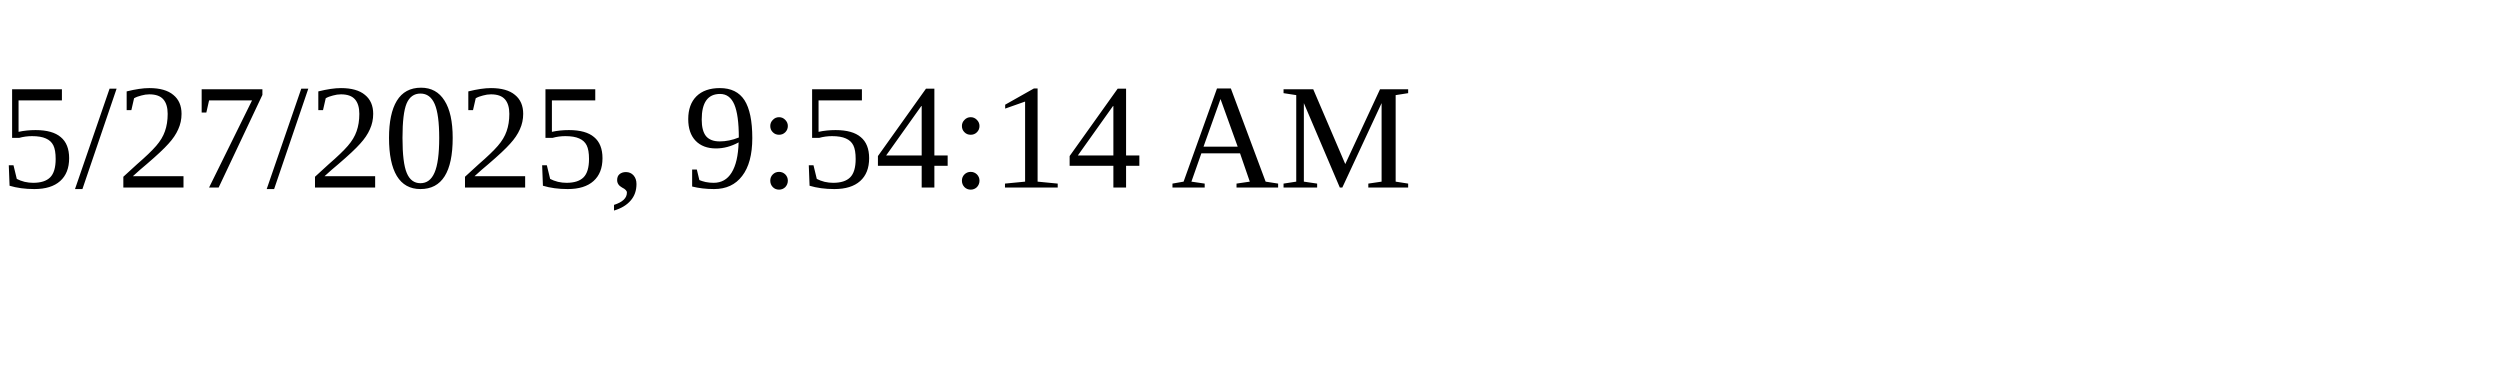
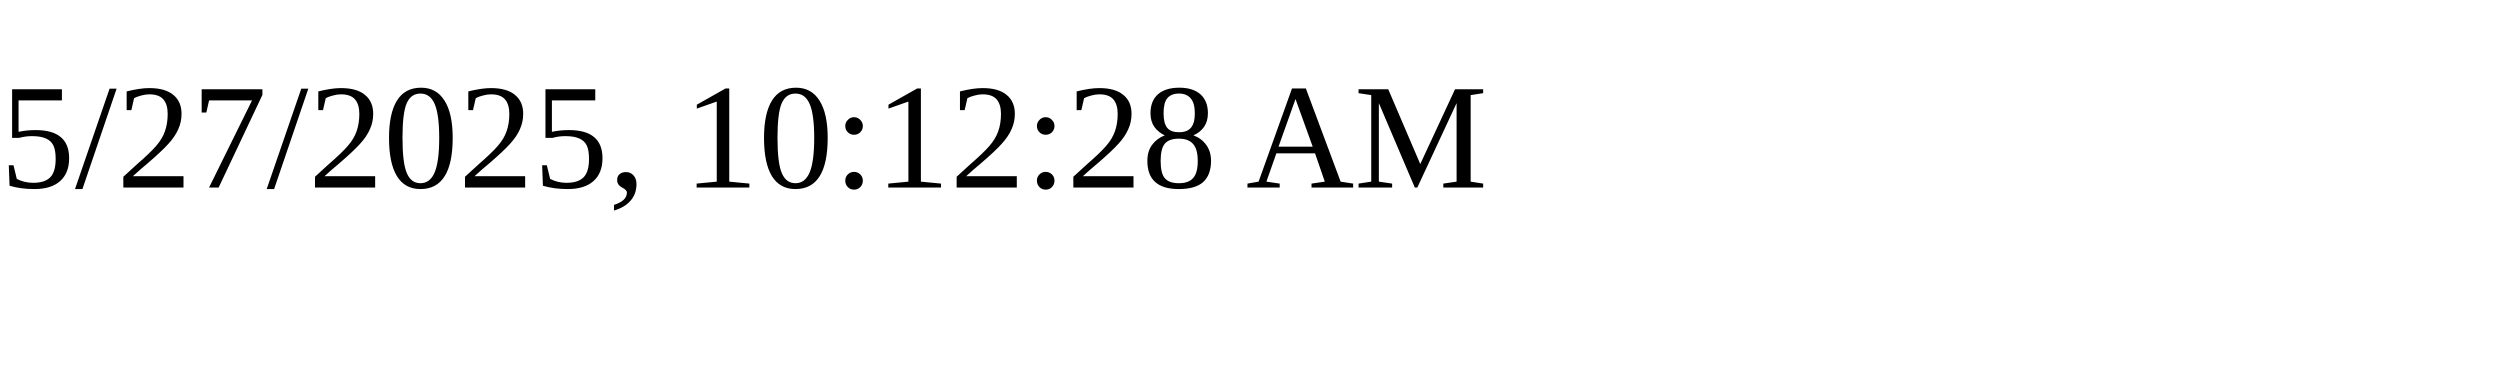
<svg xmlns="http://www.w3.org/2000/svg" height="30" width="200">
-   <text x="0" y="15">5/27/2025, 9:54:14 AM</text>
+   <text x="0" y="15">5/27/2025, 10:12:28 AM</text>
</svg>
